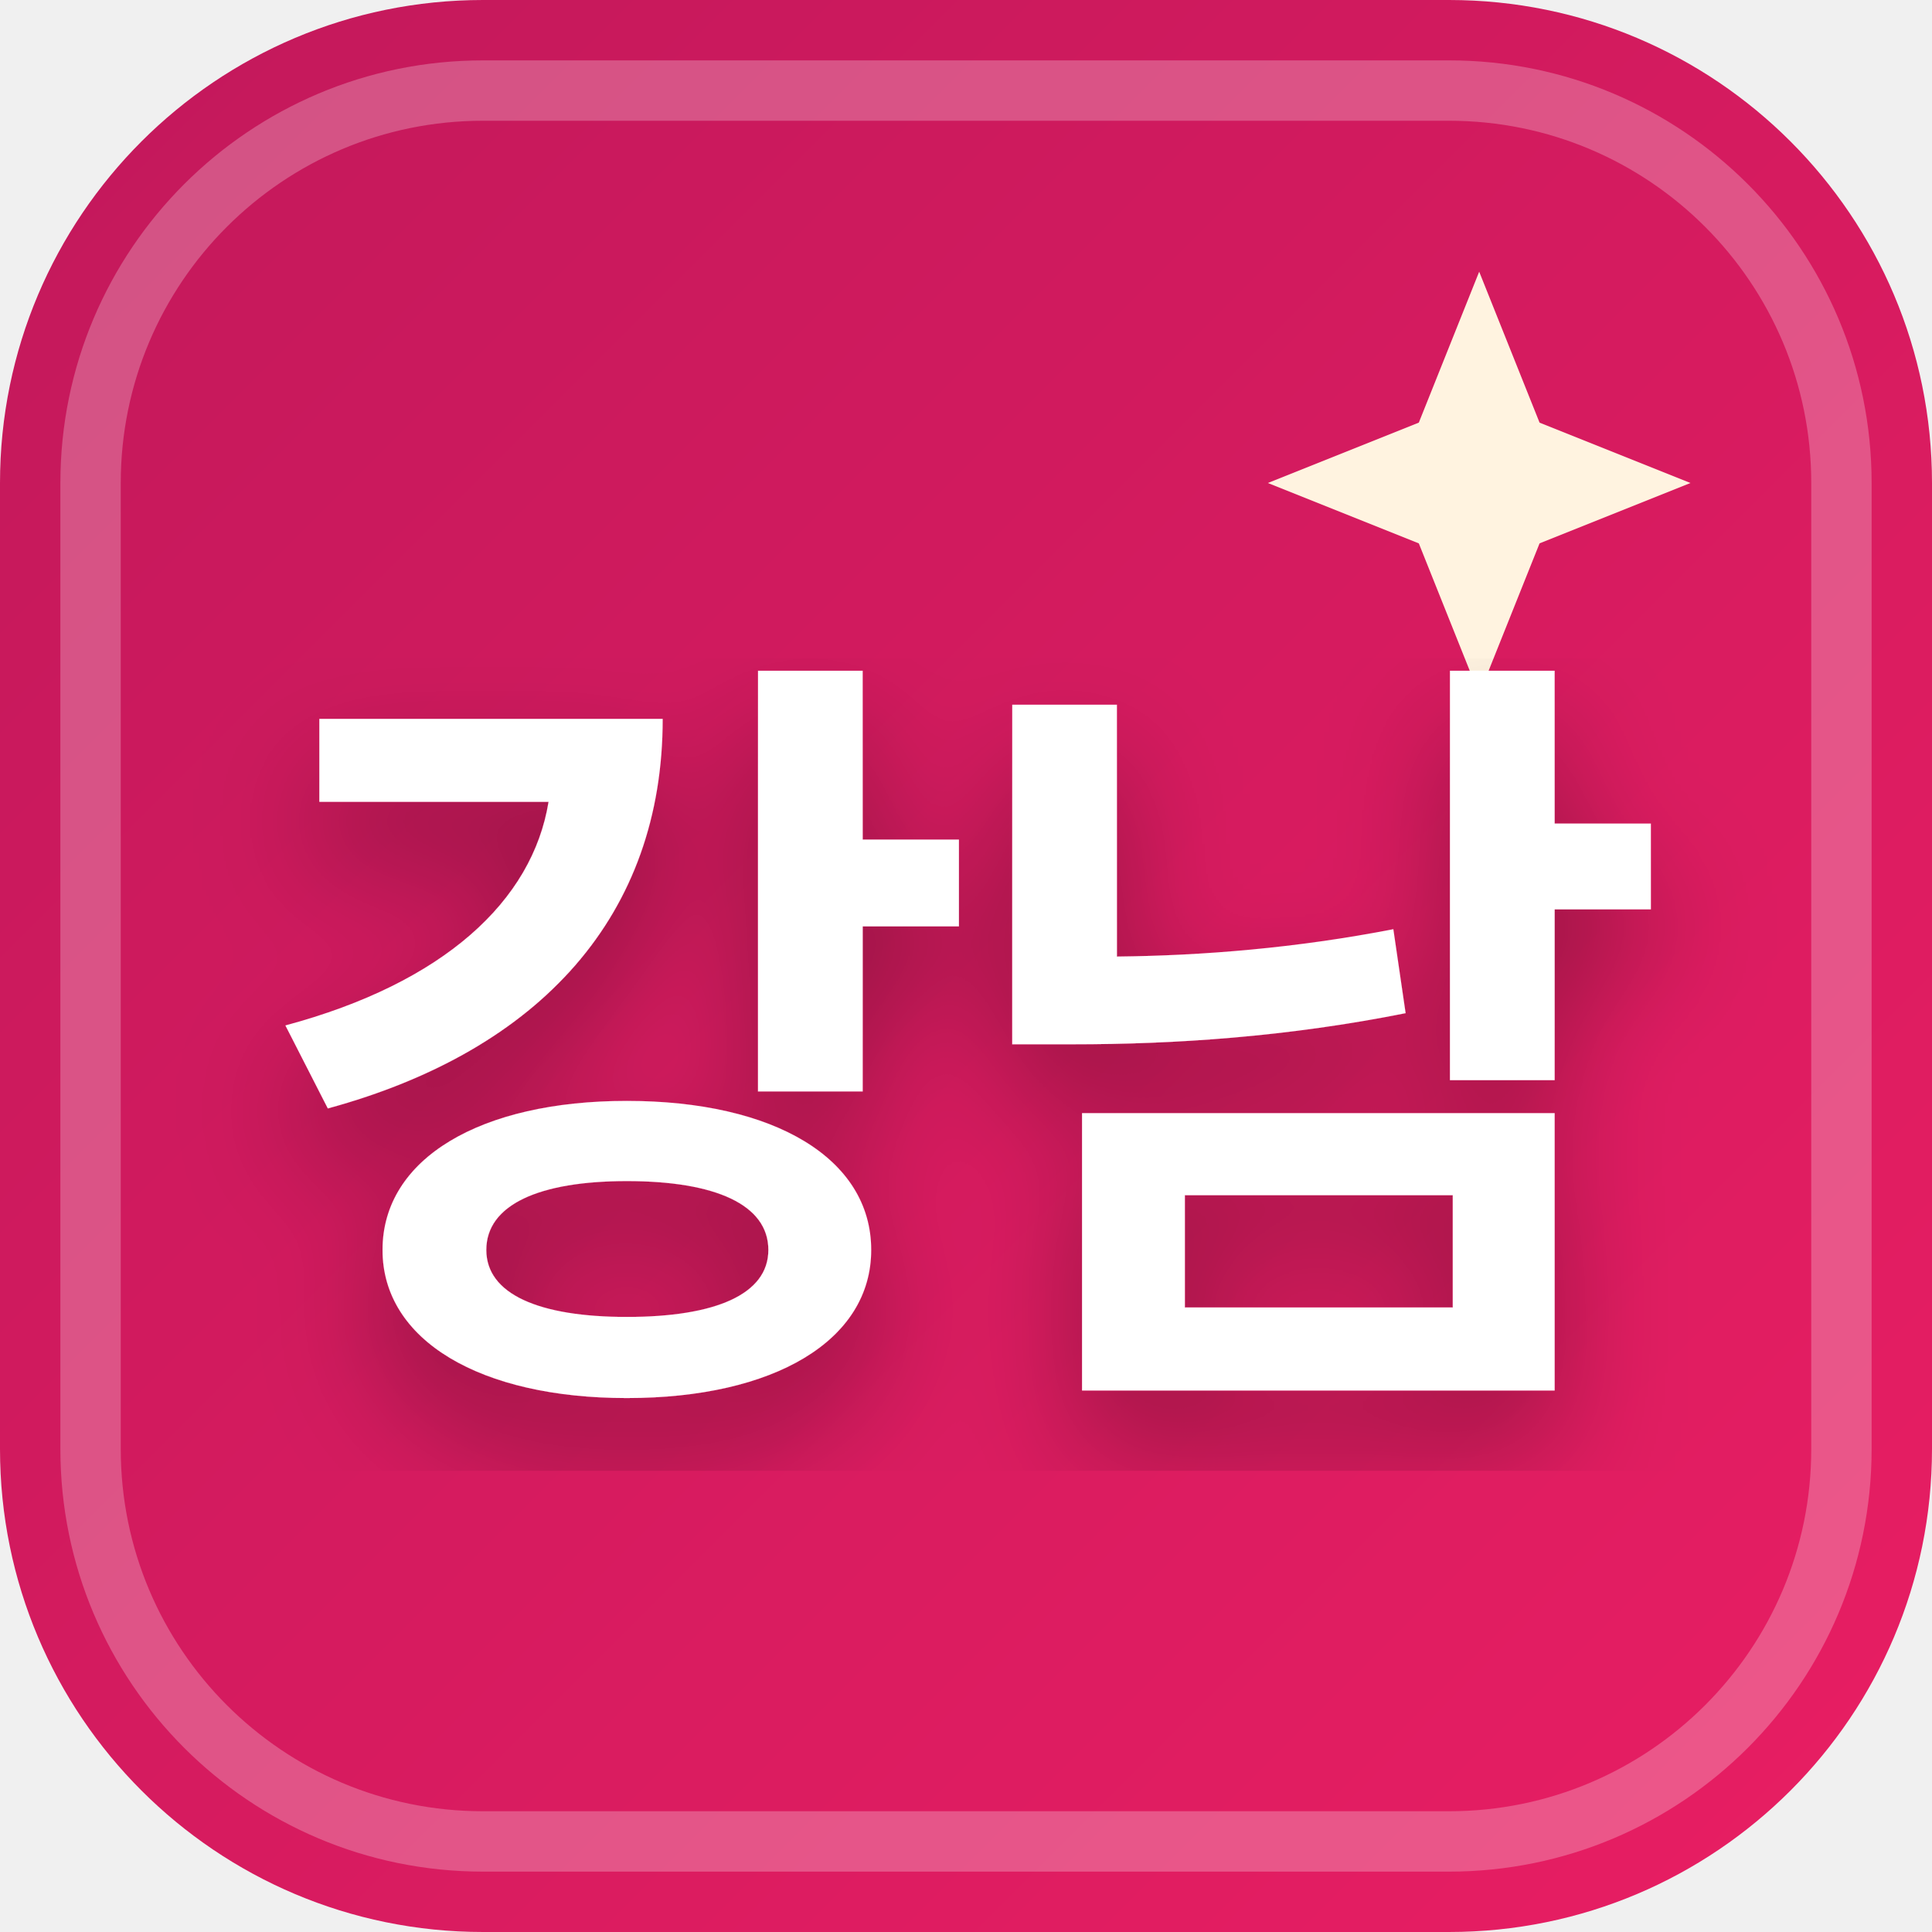
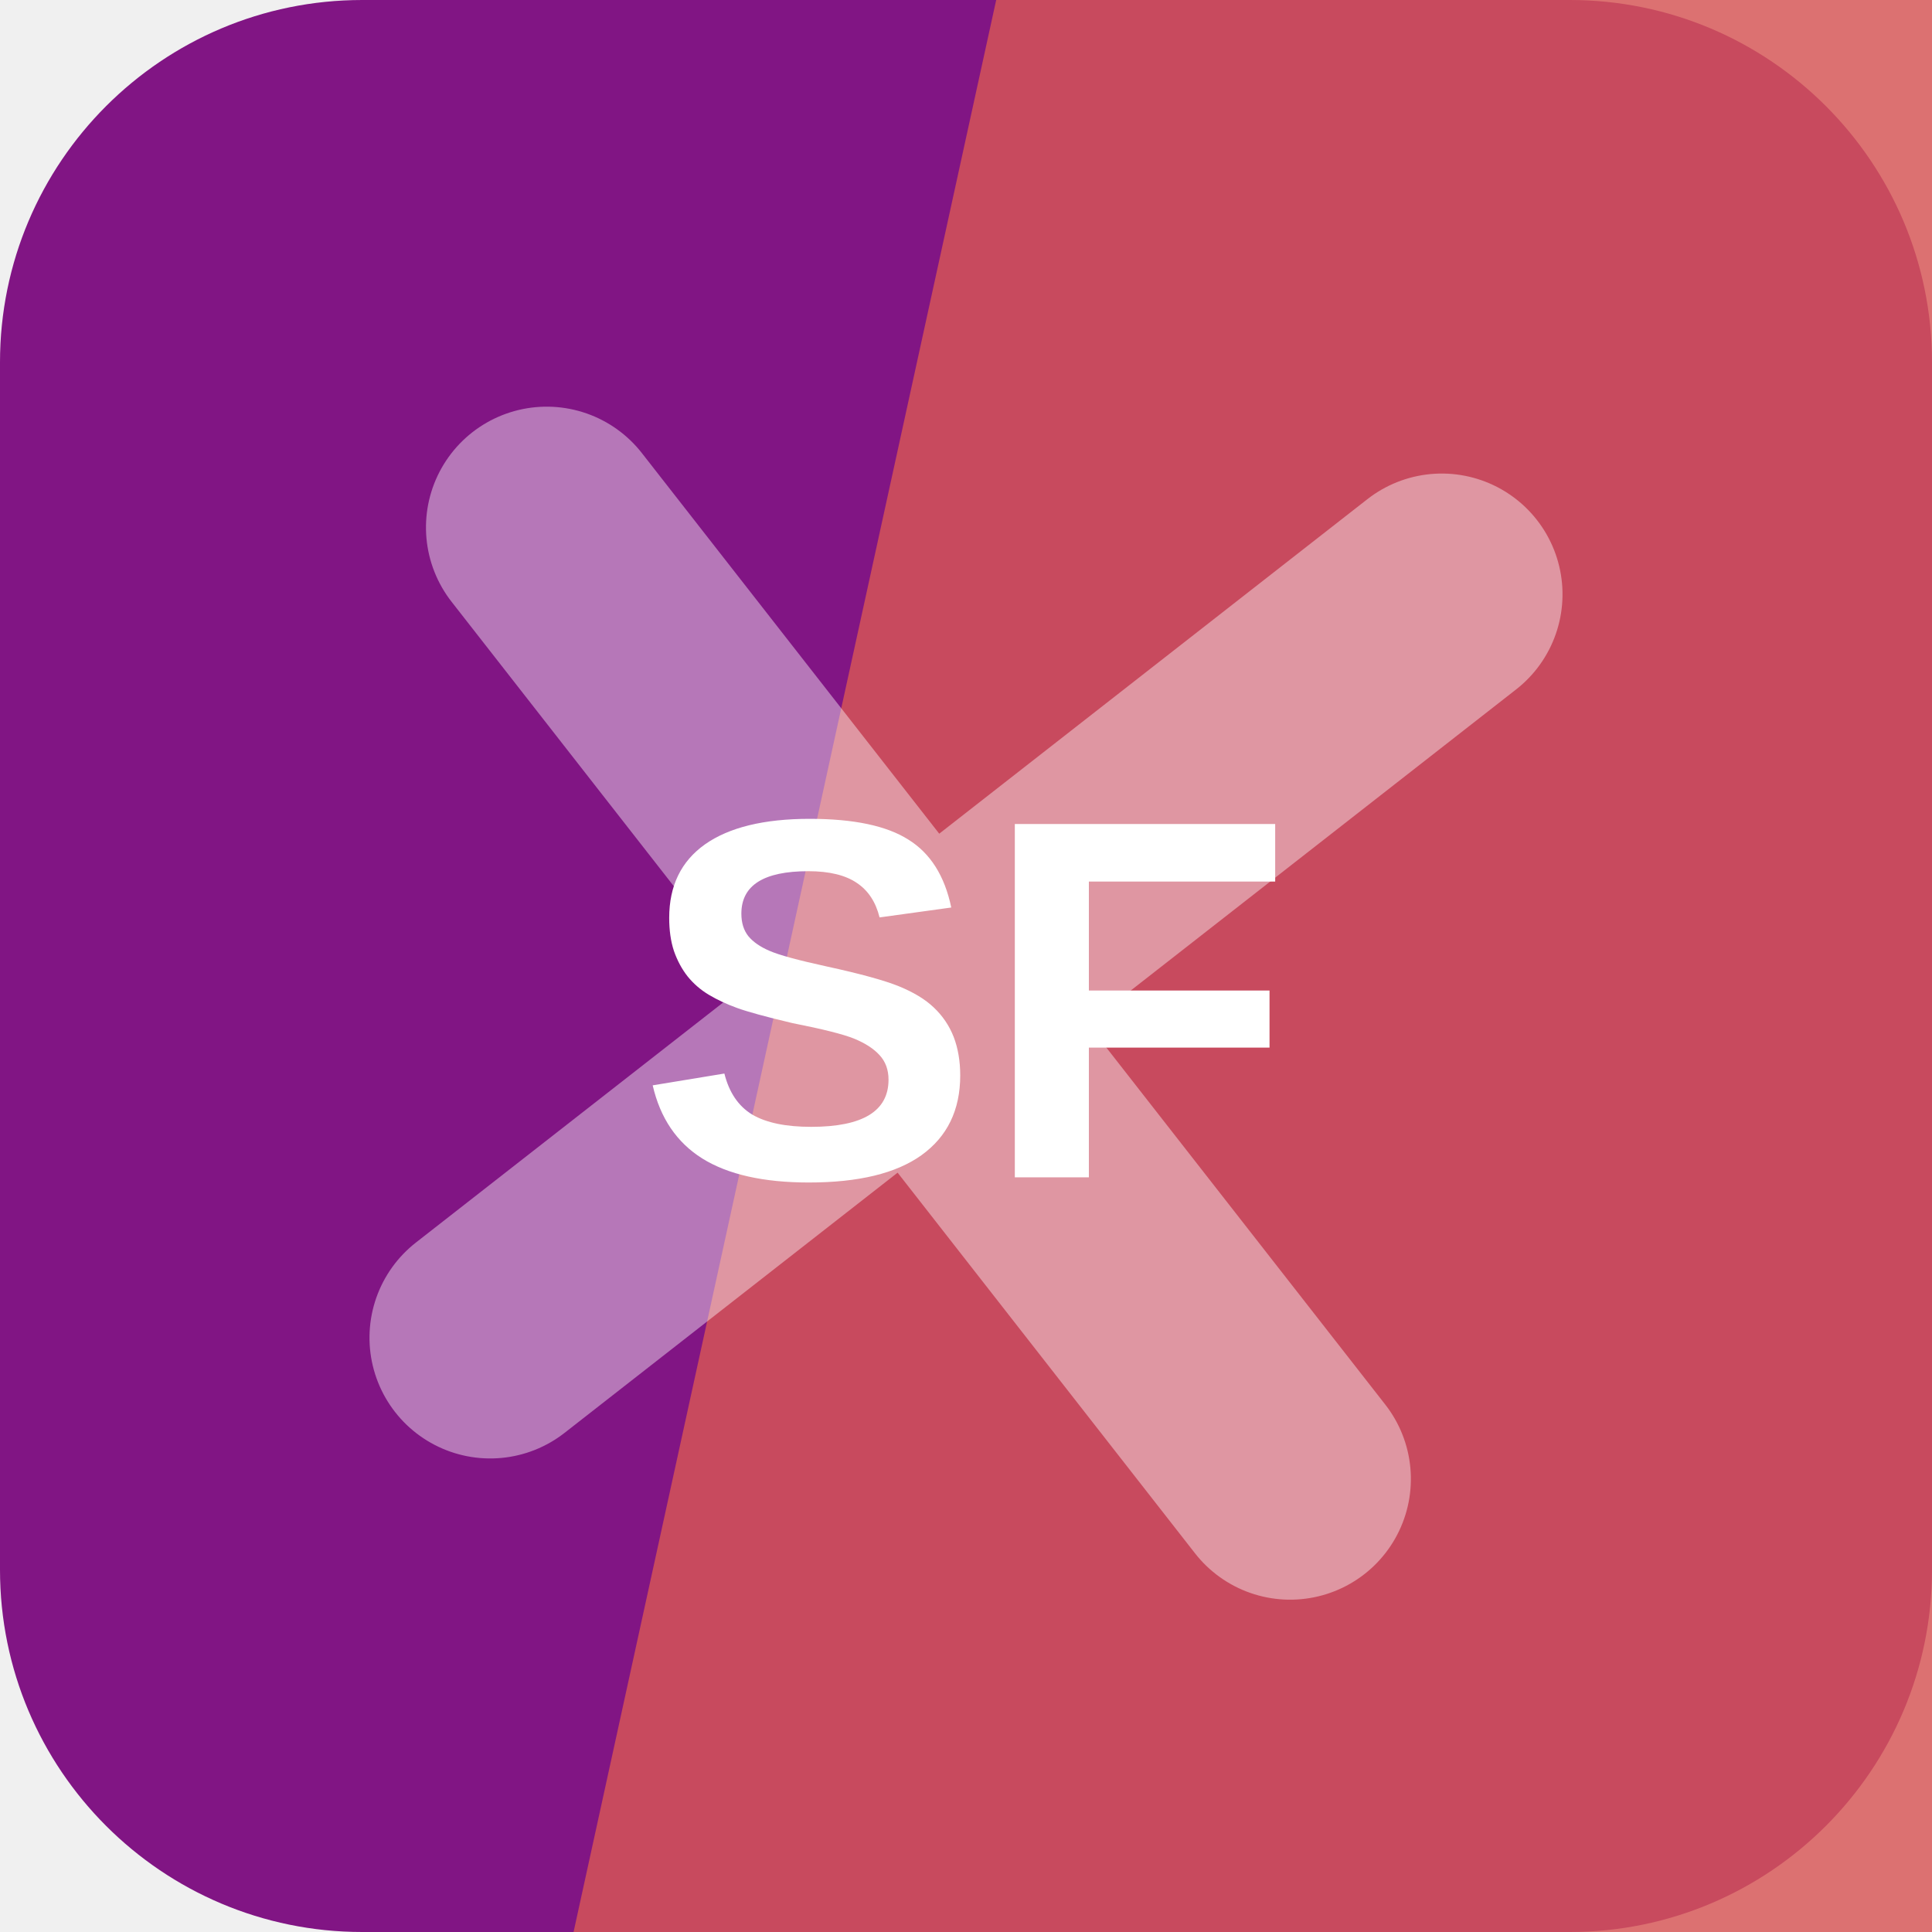
- <svg xmlns="http://www.w3.org/2000/svg" width="32" height="32" viewBox="0 0 32 32">
-   <defs>
-     <linearGradient id="favBg-강남" x1="0%" y1="0%" x2="100%" y2="100%">
-       <stop offset="0%" stop-color="#c2185b" />
-       <stop offset="100%" stop-color="#e91e63" />
-     </linearGradient>
-     <filter id="favShadow">
-       <feDropShadow dx="0" dy="1" stdDeviation="1" flood-color="#000000" flood-opacity="0.3" />
-     </filter>
-   </defs>
-   <rect width="32" height="32" rx="8" fill="url(#favBg-강남)" />
-   <rect x="1.5" y="1.5" width="29" height="29" rx="6.5" fill="none" stroke="#ffffff" stroke-width="1" opacity="0.25" />
-   <path d="M 24.5 4.5 L 25.5 7 L 28 8 L 25.5 9 L 24.5 11.5 L 23.5 9 L 21 8 L 23.5 7 Z" fill="#fff3e0" />
-   <text x="16" y="22" text-anchor="middle" font-family="system-ui, -apple-system, BlinkMacSystemFont, 'Segoe UI', Roboto, sans-serif" font-size="13" font-weight="800" fill="#ffffff" filter="url(#favShadow)" letter-spacing="-0.5">강남</text>
+ <svg xmlns="http://www.w3.org/2000/svg" width="64" height="64" viewBox="0 0 64 64" role="img">
+   <rect width="64" height="64" rx="12" fill="hsl(298 73% 30%)" />
+   <path d="M33 0h31v64H19Z" fill="hsl(0 63% 59%)" opacity="0.82" />
+   <g transform="rotate(52 32 32)" opacity="0.42">
+     <path d="M12 34h40M32 12v40" stroke="#ffffff" stroke-width="8" stroke-linecap="round" />
+   </g>
+   <text x="32" y="39" text-anchor="middle" fill="#ffffff" font-family="Arial,Helvetica,sans-serif" font-size="17" font-weight="700" letter-spacing="0">SF</text>
</svg>
